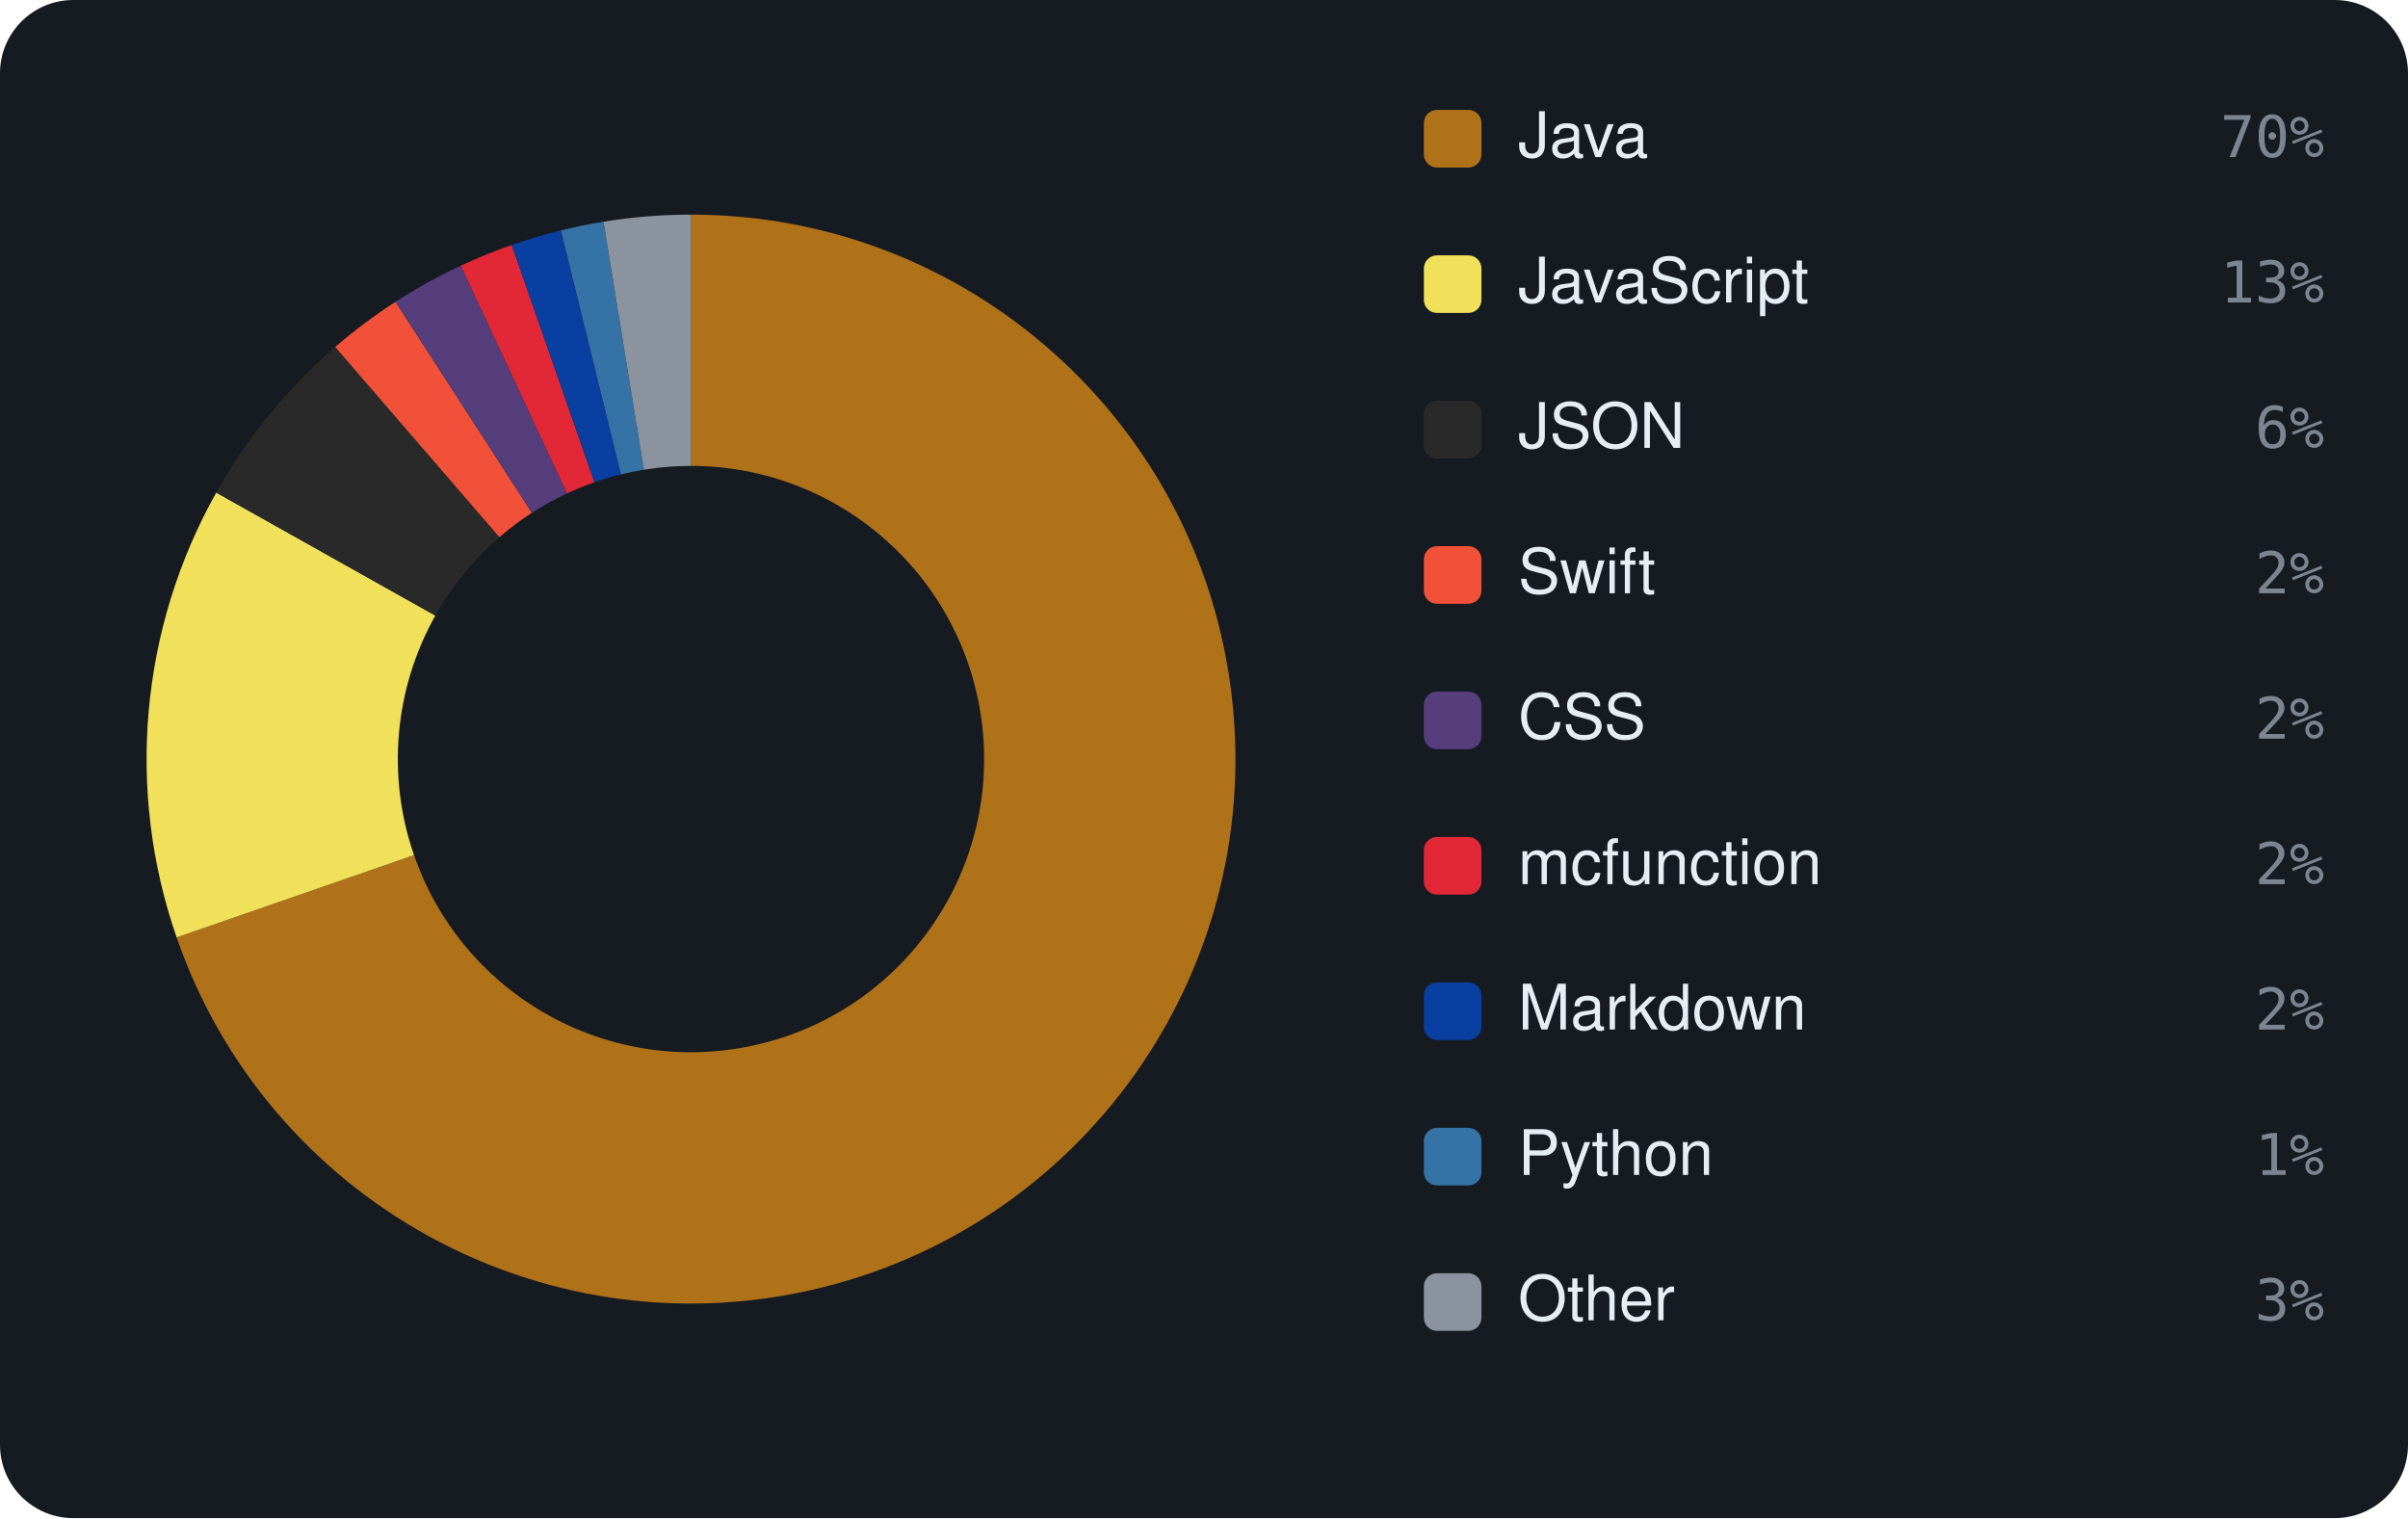
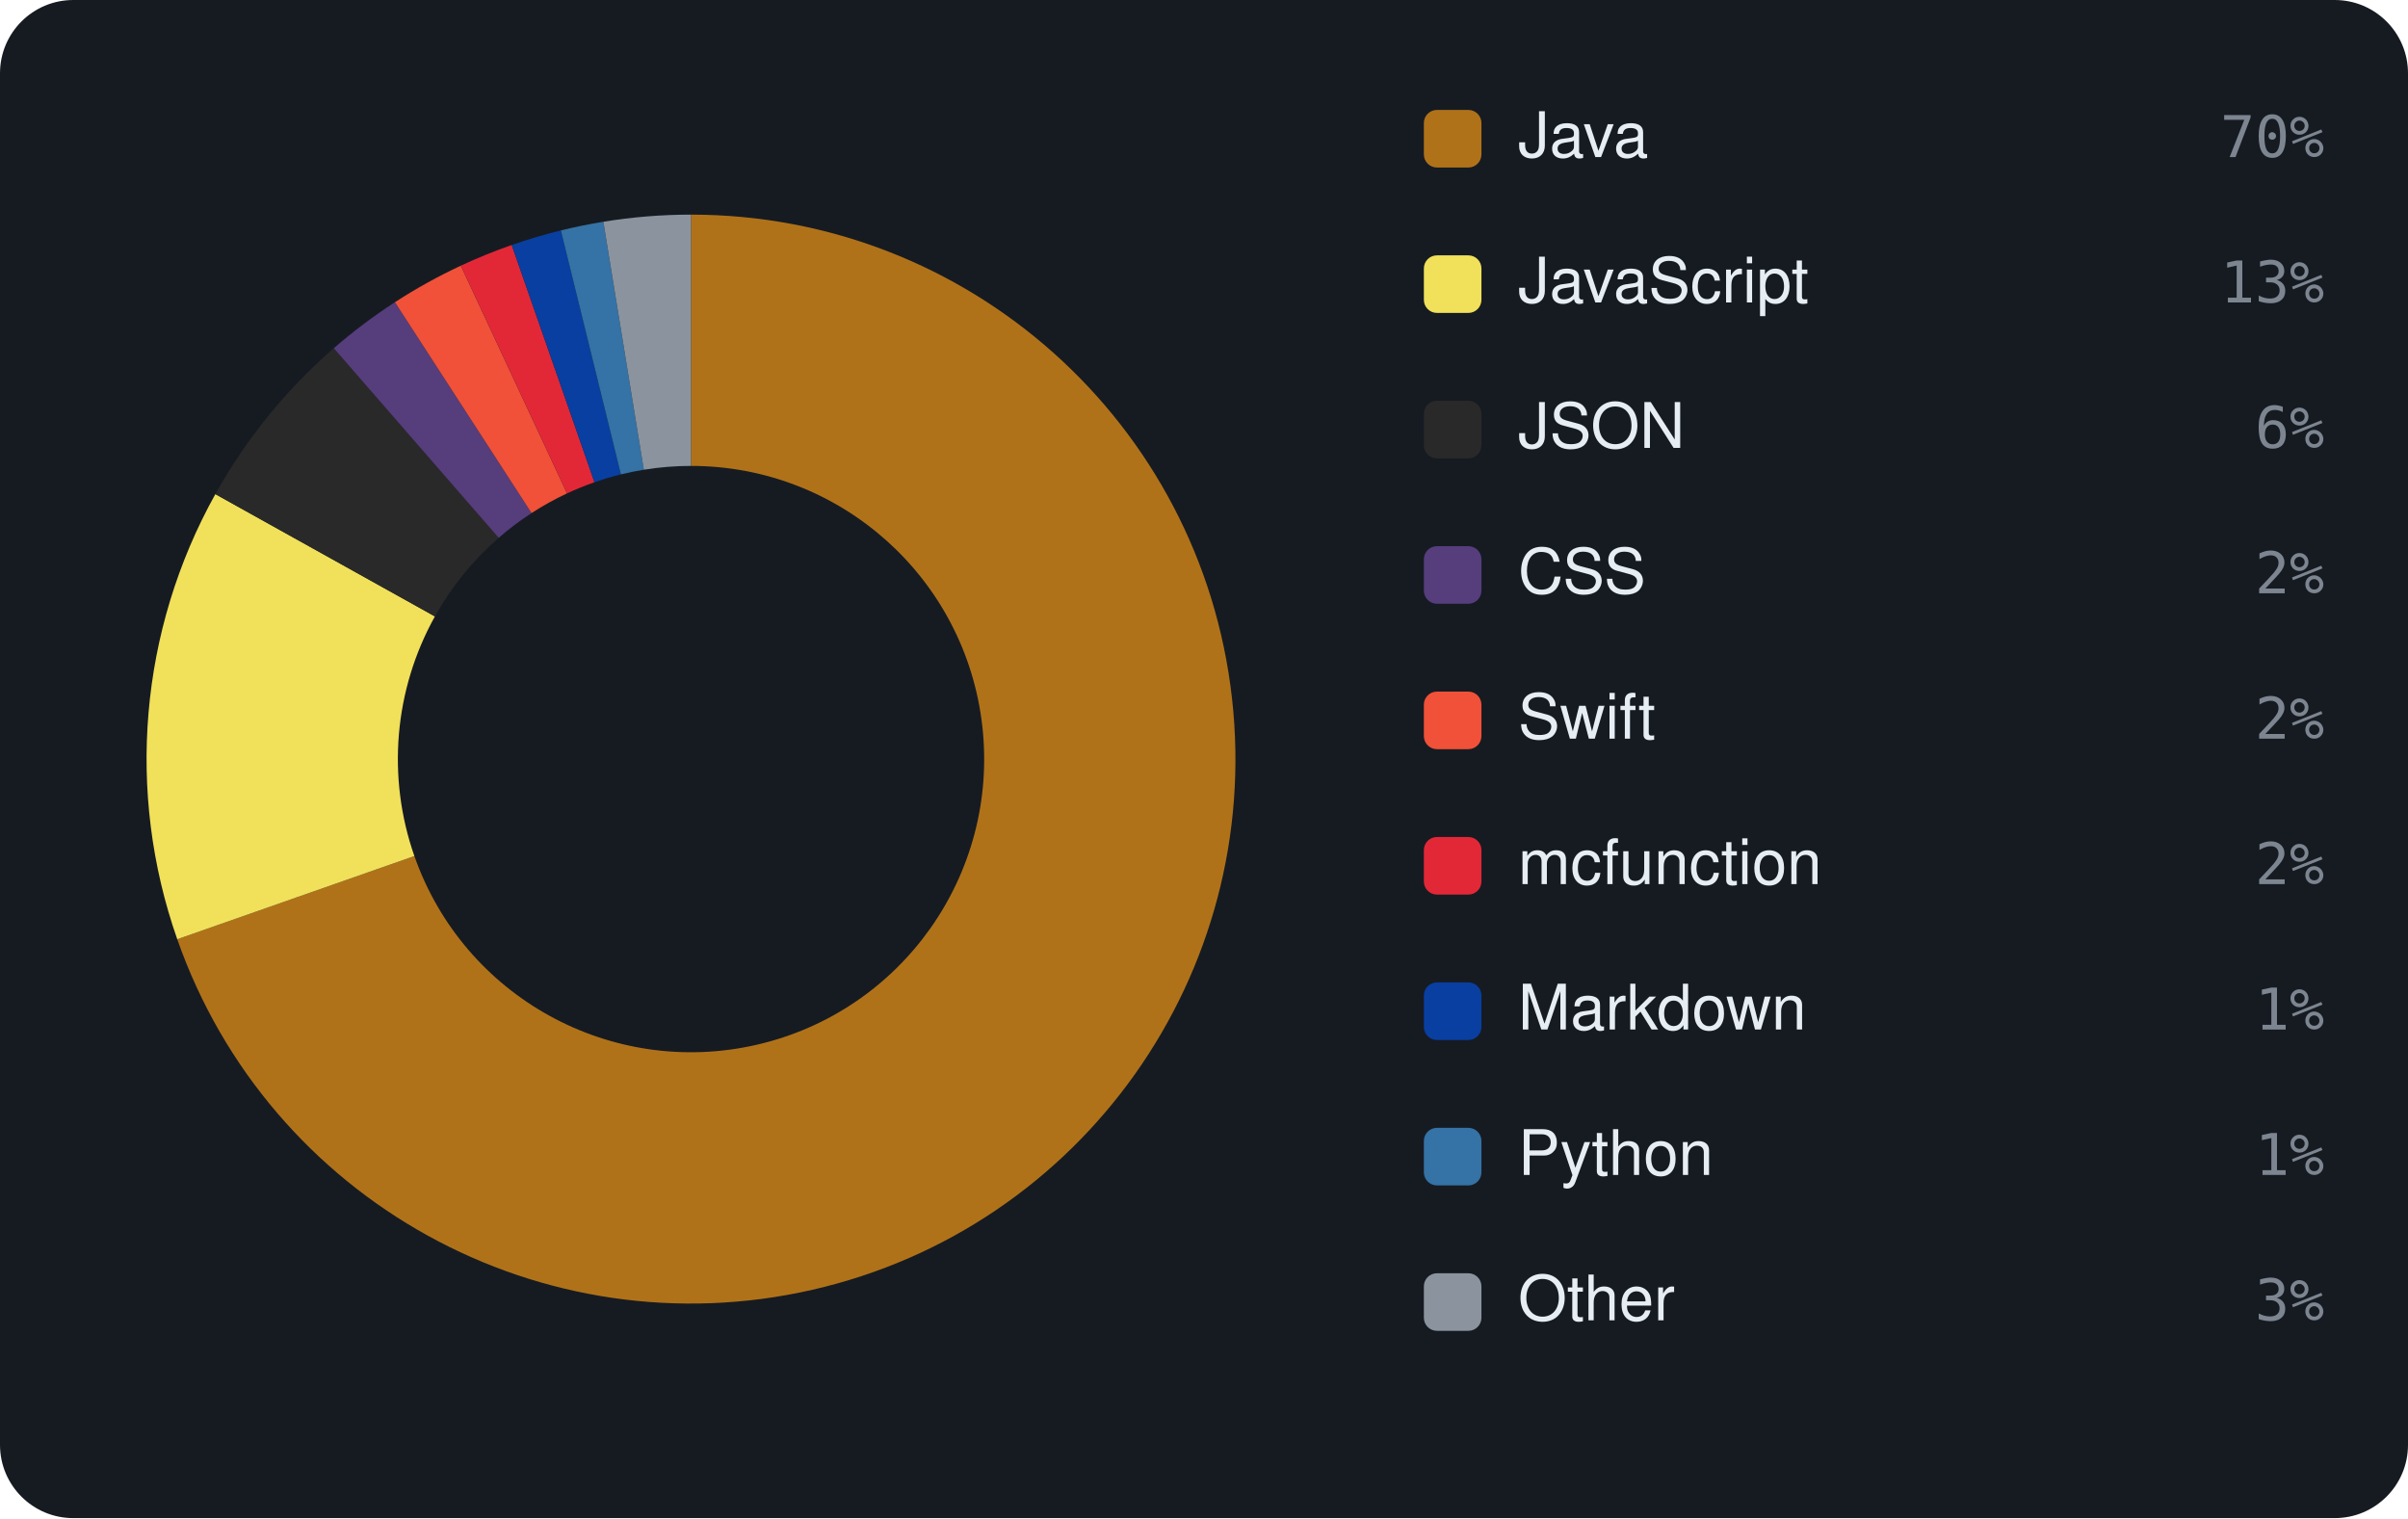
<svg xmlns="http://www.w3.org/2000/svg" viewBox="0 0 460 290" width="460" height="290" font-family="-apple-system,BlinkMacSystemFont,'Segoe UI',Helvetica,Arial,sans-serif">
  <rect width="460" height="290" rx="14" fill="#161b22" />
-   <path d="M132.00 41.00 A104 104 0 1 1 33.74 179.07 L79.09 163.35 A56 56 0 1 0 132.00 89.00 Z" fill="#b07219" />
-   <path d="M33.74 179.07 A104 104 0 0 1 41.31 94.10 L83.16 117.59 A56 56 0 0 0 79.09 163.35 Z" fill="#f1e05a" />
-   <path d="M41.31 94.10 A104 104 0 0 1 64.03 66.28 L95.40 102.61 A56 56 0 0 0 83.16 117.59 Z" fill="#292929" />
-   <path d="M64.03 66.28 A104 104 0 0 1 75.56 57.65 L101.61 97.96 A56 56 0 0 0 95.40 102.61 Z" fill="#F05138" />
-   <path d="M75.56 57.65 A104 104 0 0 1 88.03 50.75 L108.32 94.25 A56 56 0 0 0 101.61 97.96 Z" fill="#563d7c" />
+   <path d="M132.00 41.00 A104 104 0 1 1 33.86 179.42 L79.16 163.53 A56 56 0 1 0 132.00 89.00 Z" fill="#b07219" />
+   <path d="M33.86 179.42 A104 104 0 0 1 41.14 94.39 L83.08 117.75 A56 56 0 0 0 79.16 163.53 Z" fill="#f1e05a" />
+   <path d="M41.14 94.39 A104 104 0 0 1 63.76 66.52 L95.26 102.74 A56 56 0 0 0 83.08 117.75 Z" fill="#292929" />
+   <path d="M63.76 66.52 A104 104 0 0 1 75.44 57.73 L101.54 98.01 A56 56 0 0 0 95.26 102.74 Z" fill="#563d7c" />
+   <path d="M75.44 57.73 A104 104 0 0 1 88.03 50.75 L108.32 94.25 A56 56 0 0 0 101.54 98.01 Z" fill="#F05138" />
  <path d="M88.03 50.75 A104 104 0 0 1 97.75 46.80 L113.56 92.12 A56 56 0 0 0 108.32 94.25 Z" fill="#E22837" />
-   <path d="M97.75 46.80 A104 104 0 0 1 107.15 44.01 L118.62 90.62 A56 56 0 0 0 113.56 92.12 Z" fill="#083fa1" />
-   <path d="M107.15 44.01 A104 104 0 0 1 115.28 42.35 L123.00 89.73 A56 56 0 0 0 118.62 90.62 Z" fill="#3572A5" />
-   <path d="M115.28 42.35 A104 104 0 0 1 132.00 41.00 L132.00 89.00 A56 56 0 0 0 123.00 89.73 Z" fill="#8b949e" />
+   <path d="M97.75 46.80 A104 104 0 0 1 107.14 44.02 L118.61 90.62 A56 56 0 0 0 113.56 92.12 Z" fill="#083fa1" />
+   <path d="M107.14 44.02 A104 104 0 0 1 115.26 42.36 L122.99 89.73 A56 56 0 0 0 118.61 90.62 Z" fill="#3572A5" />
+   <path d="M115.26 42.36 A104 104 0 0 1 132.00 41.00 L132.00 89.00 A56 56 0 0 0 122.99 89.73 Z" fill="#8b949e" />
  <rect x="272" y="21" width="11" height="11" rx="2.5" fill="#b07219" />
  <text x="290" y="30" font-size="12" fill="#e6edf3">Java</text>
  <text x="444" y="30" text-anchor="end" font-size="11" font-family="monospace" fill="#7d8590">70%</text>
  <rect x="272" y="48.778" width="11" height="11" rx="2.5" fill="#f1e05a" />
  <text x="290" y="57.778" font-size="12" fill="#e6edf3">JavaScript</text>
  <text x="444" y="57.778" text-anchor="end" font-size="11" font-family="monospace" fill="#7d8590">13%</text>
  <rect x="272" y="76.556" width="11" height="11" rx="2.5" fill="#292929" />
  <text x="290" y="85.556" font-size="12" fill="#e6edf3">JSON</text>
  <text x="444" y="85.556" text-anchor="end" font-size="11" font-family="monospace" fill="#7d8590">6%</text>
-   <rect x="272" y="104.333" width="11" height="11" rx="2.5" fill="#F05138" />
-   <text x="290" y="113.333" font-size="12" fill="#e6edf3">Swift</text>
+   <rect x="272" y="104.333" width="11" height="11" rx="2.5" fill="#563d7c" />
+   <text x="290" y="113.333" font-size="12" fill="#e6edf3">CSS</text>
  <text x="444" y="113.333" text-anchor="end" font-size="11" font-family="monospace" fill="#7d8590">2%</text>
-   <rect x="272" y="132.111" width="11" height="11" rx="2.5" fill="#563d7c" />
-   <text x="290" y="141.111" font-size="12" fill="#e6edf3">CSS</text>
+   <rect x="272" y="132.111" width="11" height="11" rx="2.5" fill="#F05138" />
+   <text x="290" y="141.111" font-size="12" fill="#e6edf3">Swift</text>
  <text x="444" y="141.111" text-anchor="end" font-size="11" font-family="monospace" fill="#7d8590">2%</text>
  <rect x="272" y="159.889" width="11" height="11" rx="2.5" fill="#E22837" />
  <text x="290" y="168.889" font-size="12" fill="#e6edf3">mcfunction</text>
  <text x="444" y="168.889" text-anchor="end" font-size="11" font-family="monospace" fill="#7d8590">2%</text>
  <rect x="272" y="187.667" width="11" height="11" rx="2.5" fill="#083fa1" />
  <text x="290" y="196.667" font-size="12" fill="#e6edf3">Markdown</text>
-   <text x="444" y="196.667" text-anchor="end" font-size="11" font-family="monospace" fill="#7d8590">2%</text>
+   <text x="444" y="196.667" text-anchor="end" font-size="11" font-family="monospace" fill="#7d8590">1%</text>
  <rect x="272" y="215.444" width="11" height="11" rx="2.5" fill="#3572A5" />
  <text x="290" y="224.444" font-size="12" fill="#e6edf3">Python</text>
  <text x="444" y="224.444" text-anchor="end" font-size="11" font-family="monospace" fill="#7d8590">1%</text>
  <rect x="272" y="243.222" width="11" height="11" rx="2.5" fill="#8b949e" />
  <text x="290" y="252.222" font-size="12" fill="#e6edf3">Other</text>
  <text x="444" y="252.222" text-anchor="end" font-size="11" font-family="monospace" fill="#7d8590">3%</text>
</svg>
